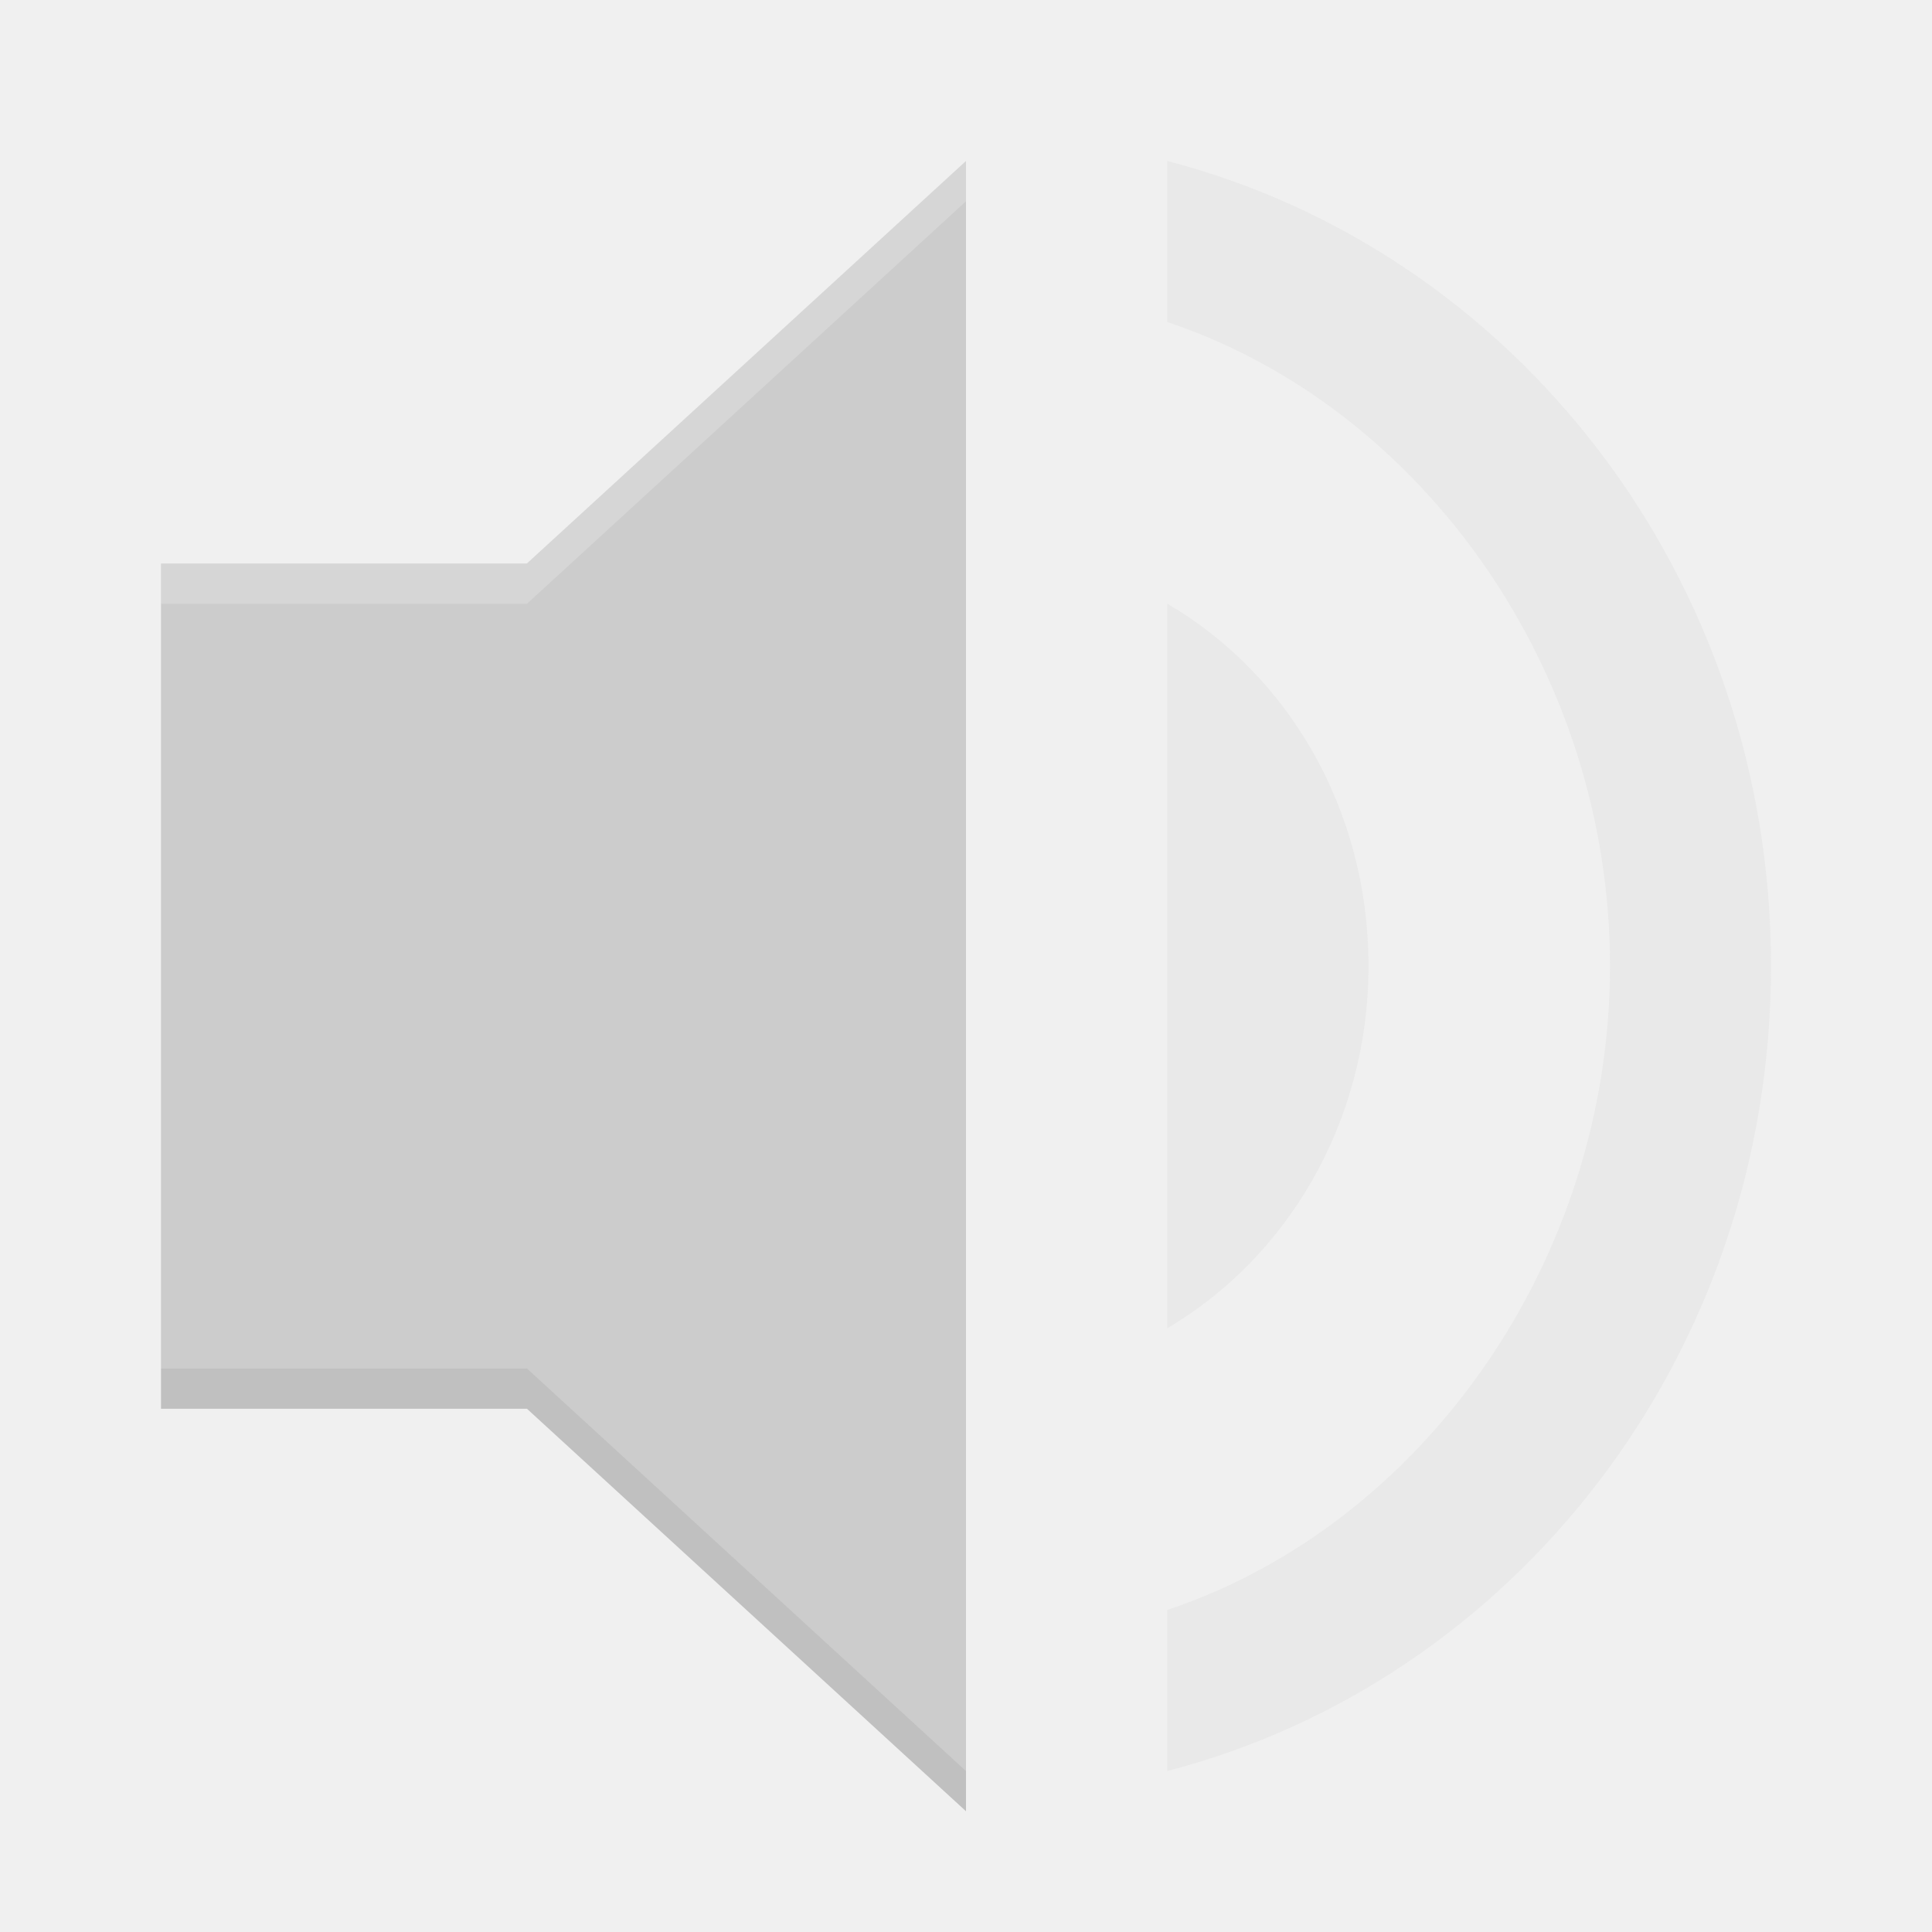
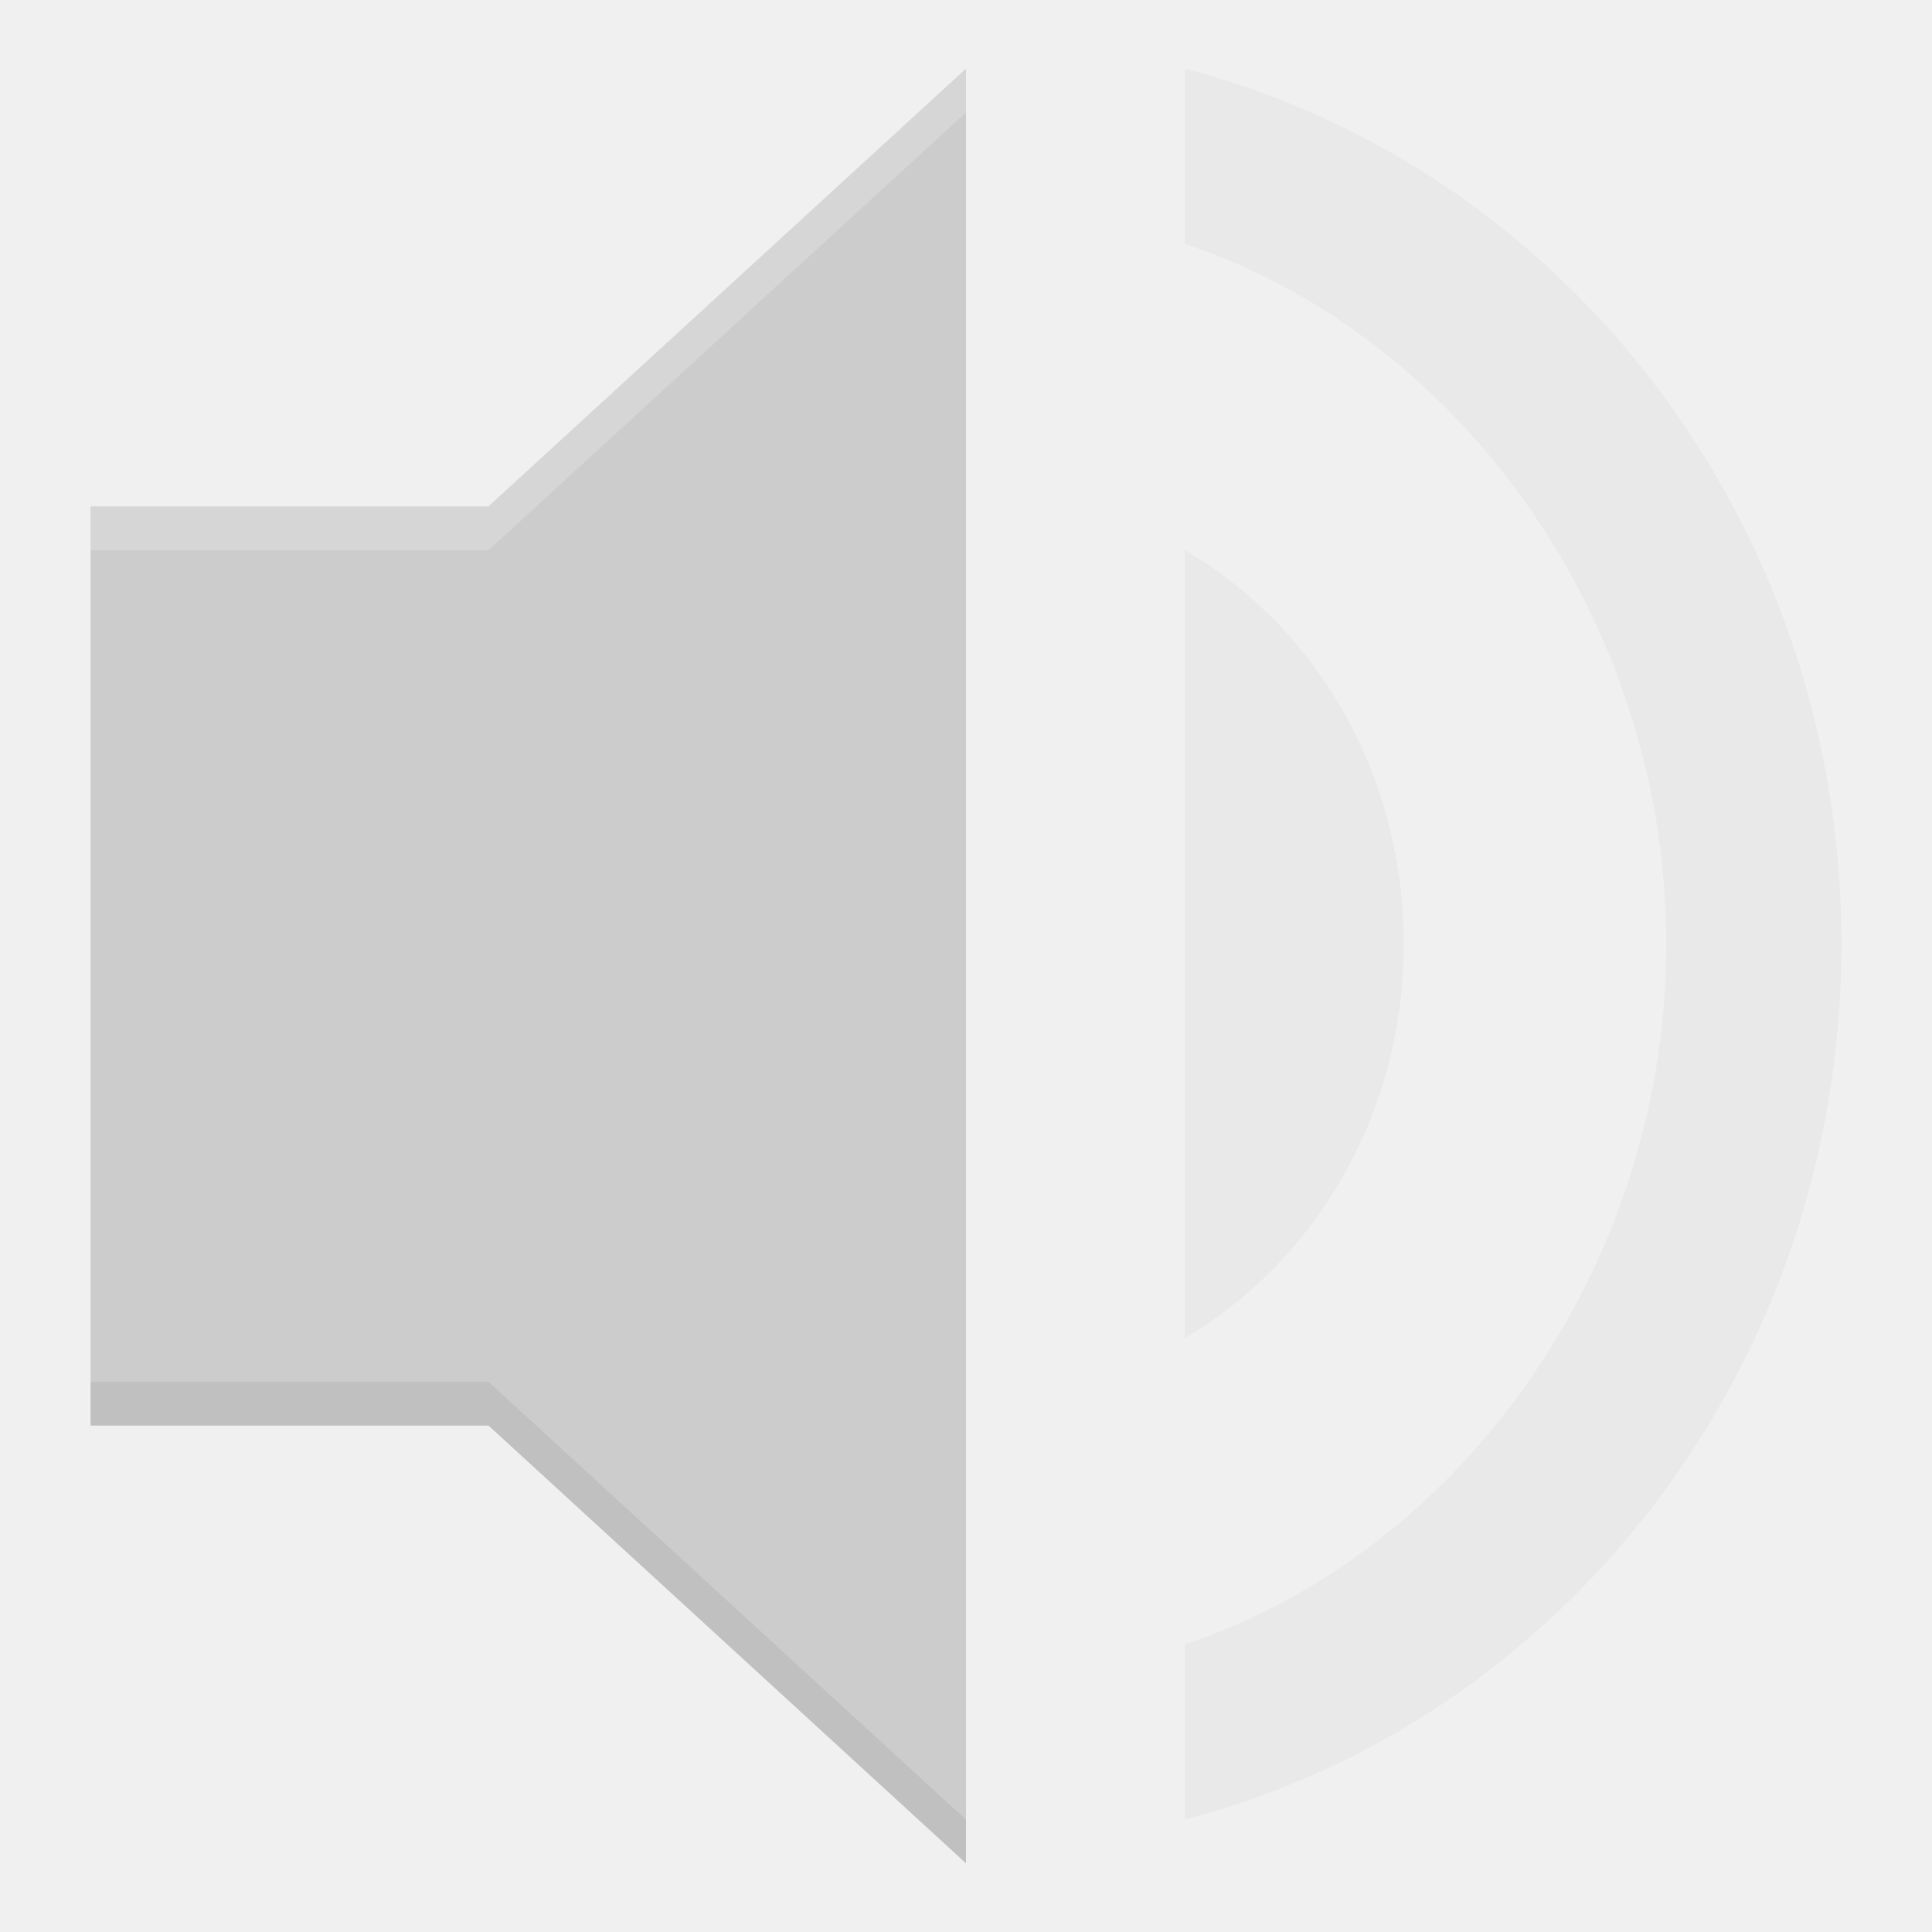
- <svg xmlns="http://www.w3.org/2000/svg" width="48" height="48" version="1">
-   <path fill="#ccc" opacity=".2" d="m29 4v4c6.327 2.114 11 8.657 11 16s-4.673 13.886-11 16v4c8.591-2.229 15-10.286 15-20s-6.409-17.771-15-20z" />
-   <path fill="#ccc" d="m4 14v20h9.091l10.909 10v-40l-10.909 10z" />
-   <path fill="#ccc" opacity=".2" d="m34 24c0-3.9-2.011-7.26-5-9v18c2.961-1.74 5-5.1 5-9z" />
-   <path opacity=".2" d="m4 34v1h9.092l10.908 10v-1l-10.908-10h-9.092z" />
-   <path fill="#fff" opacity=".2" d="m24 4-10.908 10h-9.092v1h9.092l10.908-10v-1z" />
+ <svg xmlns="http://www.w3.org/2000/svg" width="16" height="16" version="1" id="svg12">
+   <defs id="defs16" />
+   <g id="g25" transform="matrix(0.3624982,0,0,0.3624982,-0.6999203,-0.8812056)">
+     <path id="path2" d="m 29,4 v 4 c 6.327,2.114 11,8.657 11,16 0,7.343 -4.673,13.886 -11,16 v 4 C 37.591,41.771 44,33.714 44,24 44,14.286 37.591,6.229 29,4 Z" style="opacity:0.2;fill:#cccccc" />
+     <path id="path4" d="m 4,14 v 20 h 9.091 l 10.909,10 V 4 l -10.909,10 z" style="fill:#cccccc" />
+     <path id="path6" d="m 34,24 c 0,-3.9 -2.011,-7.26 -5,-9 v 18 c 2.961,-1.74 5,-5.1 5,-9 z" style="opacity:0.2;fill:#cccccc" />
+     <path id="path8" d="m 4,34 v 1 h 9.092 l 10.908,10 V 44 L 13.092,34 h -9.092 z" style="opacity:0.2" />
+     <path id="path10" d="M 24,4 13.092,14 H 4 v 1 h 9.092 L 24,5 Z" style="opacity:0.2;fill:#ffffff" />
+   </g>
</svg>
